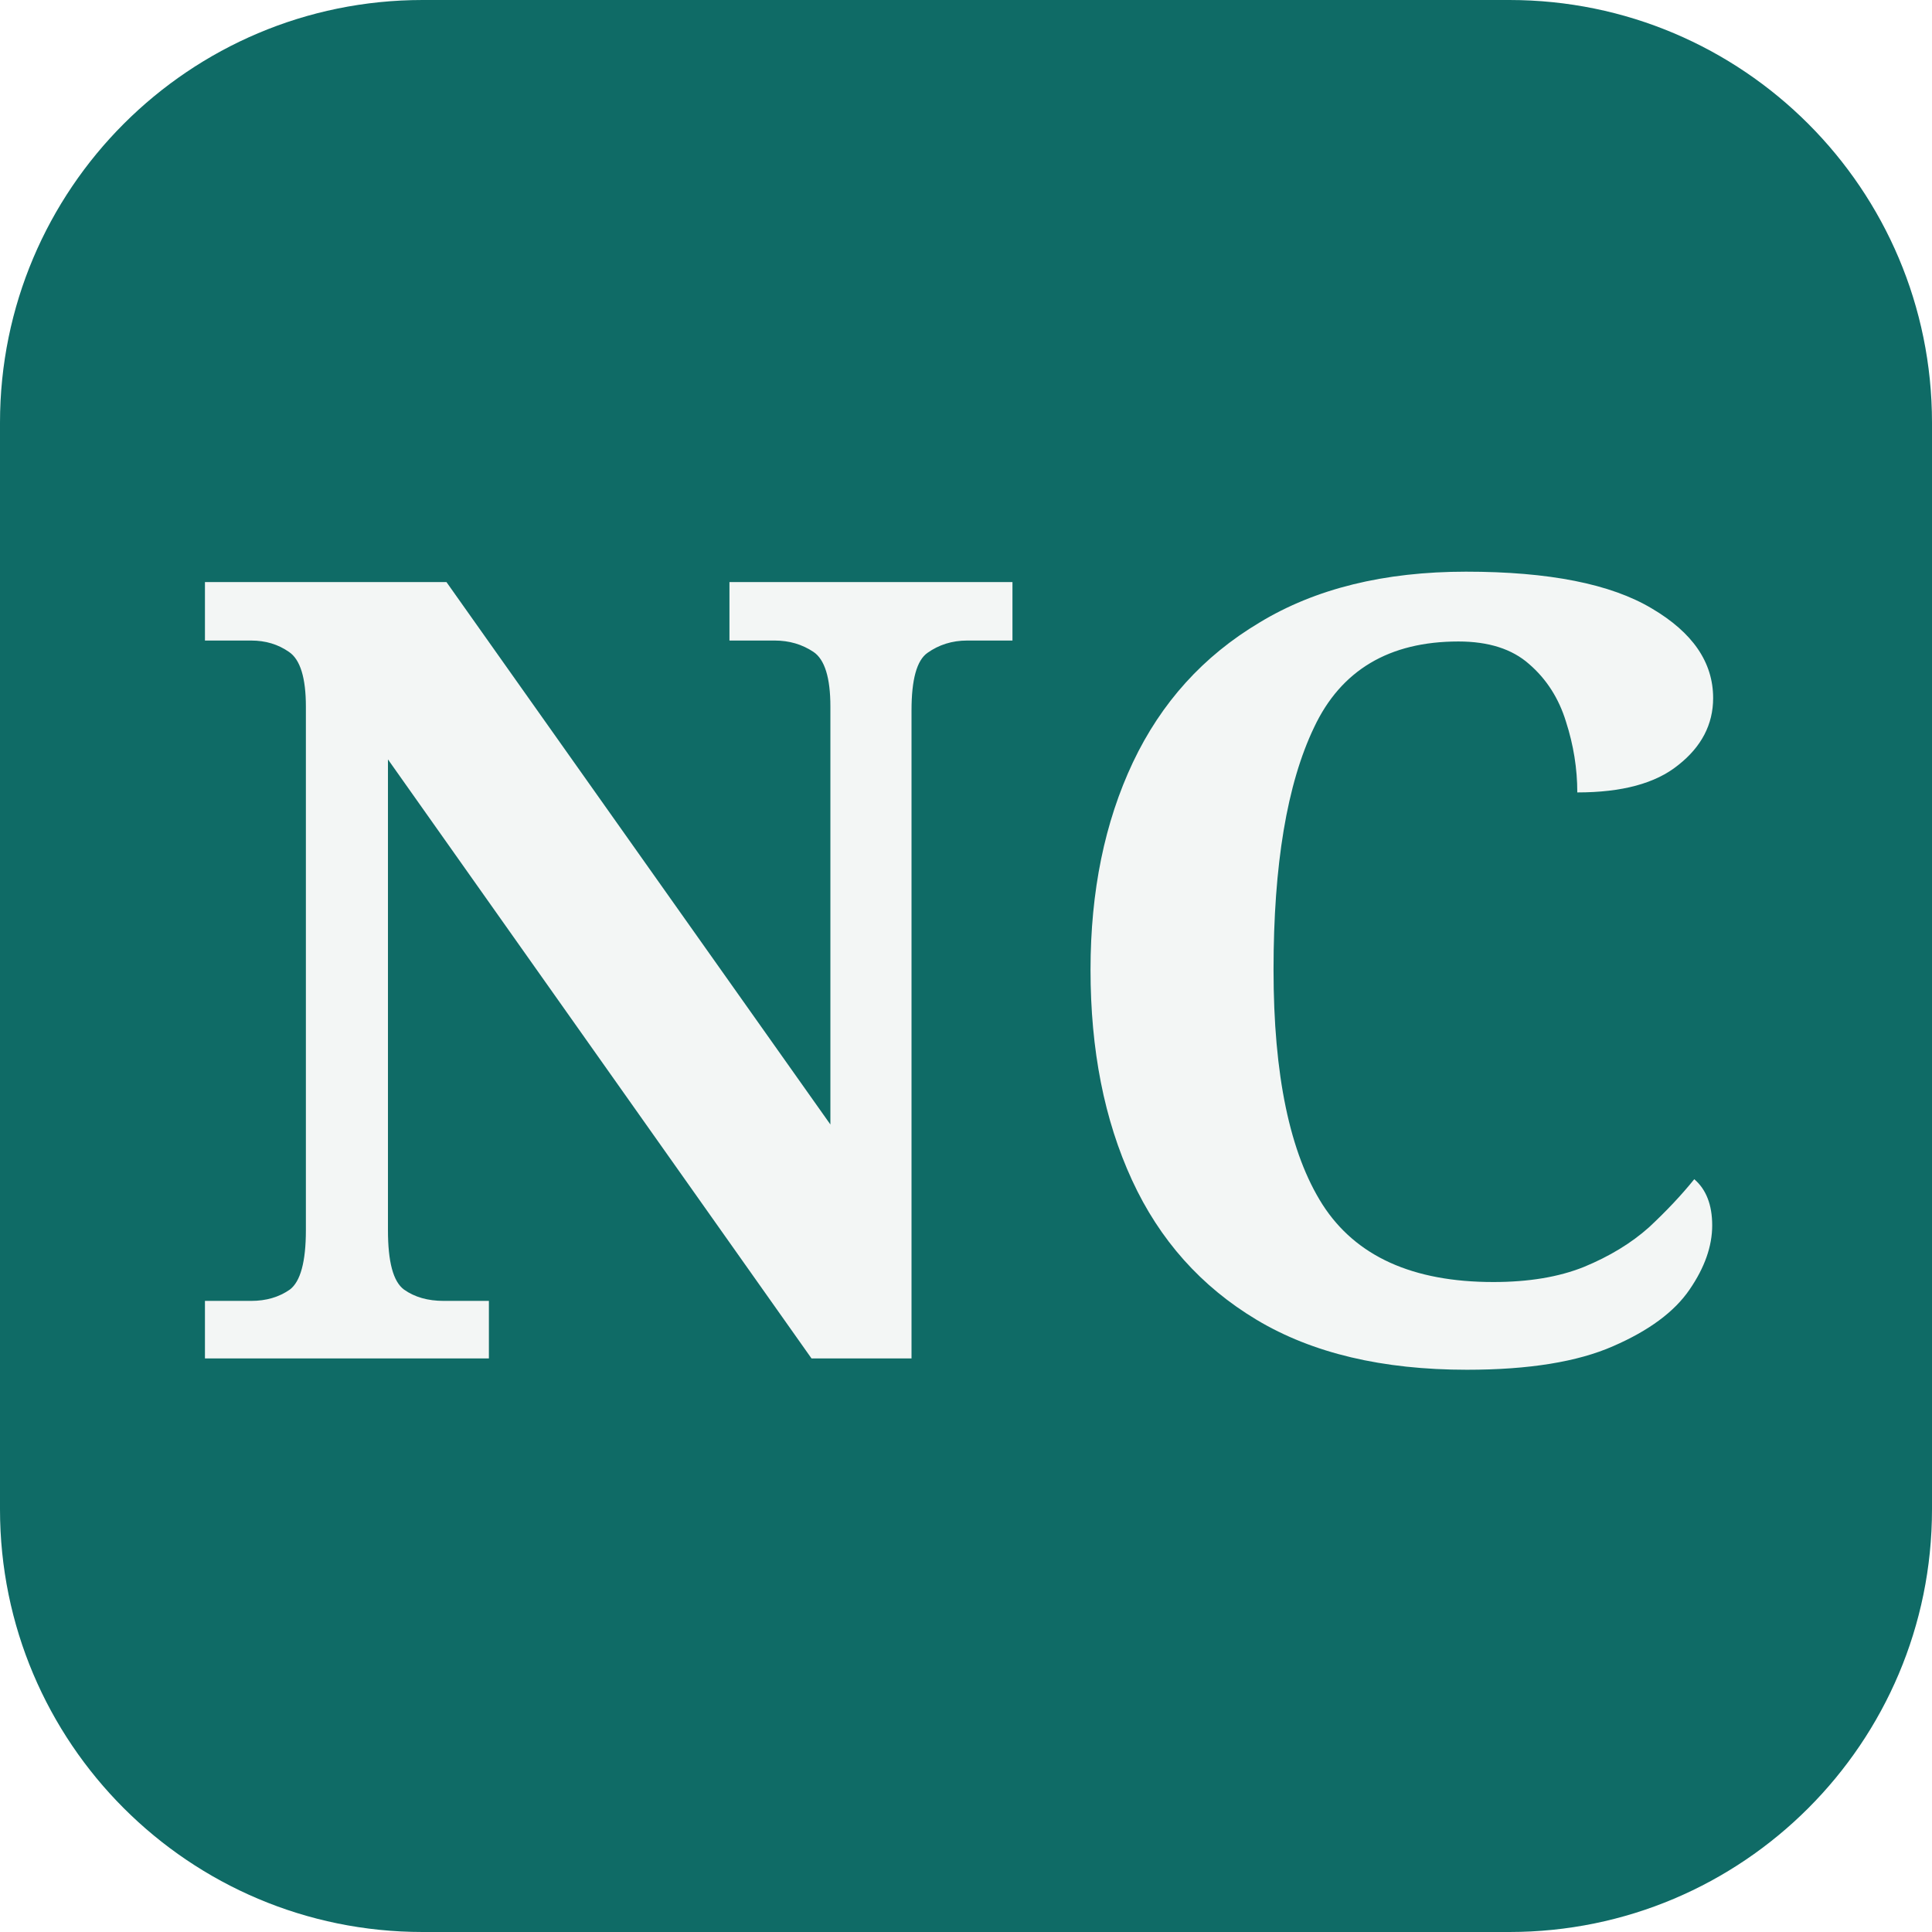
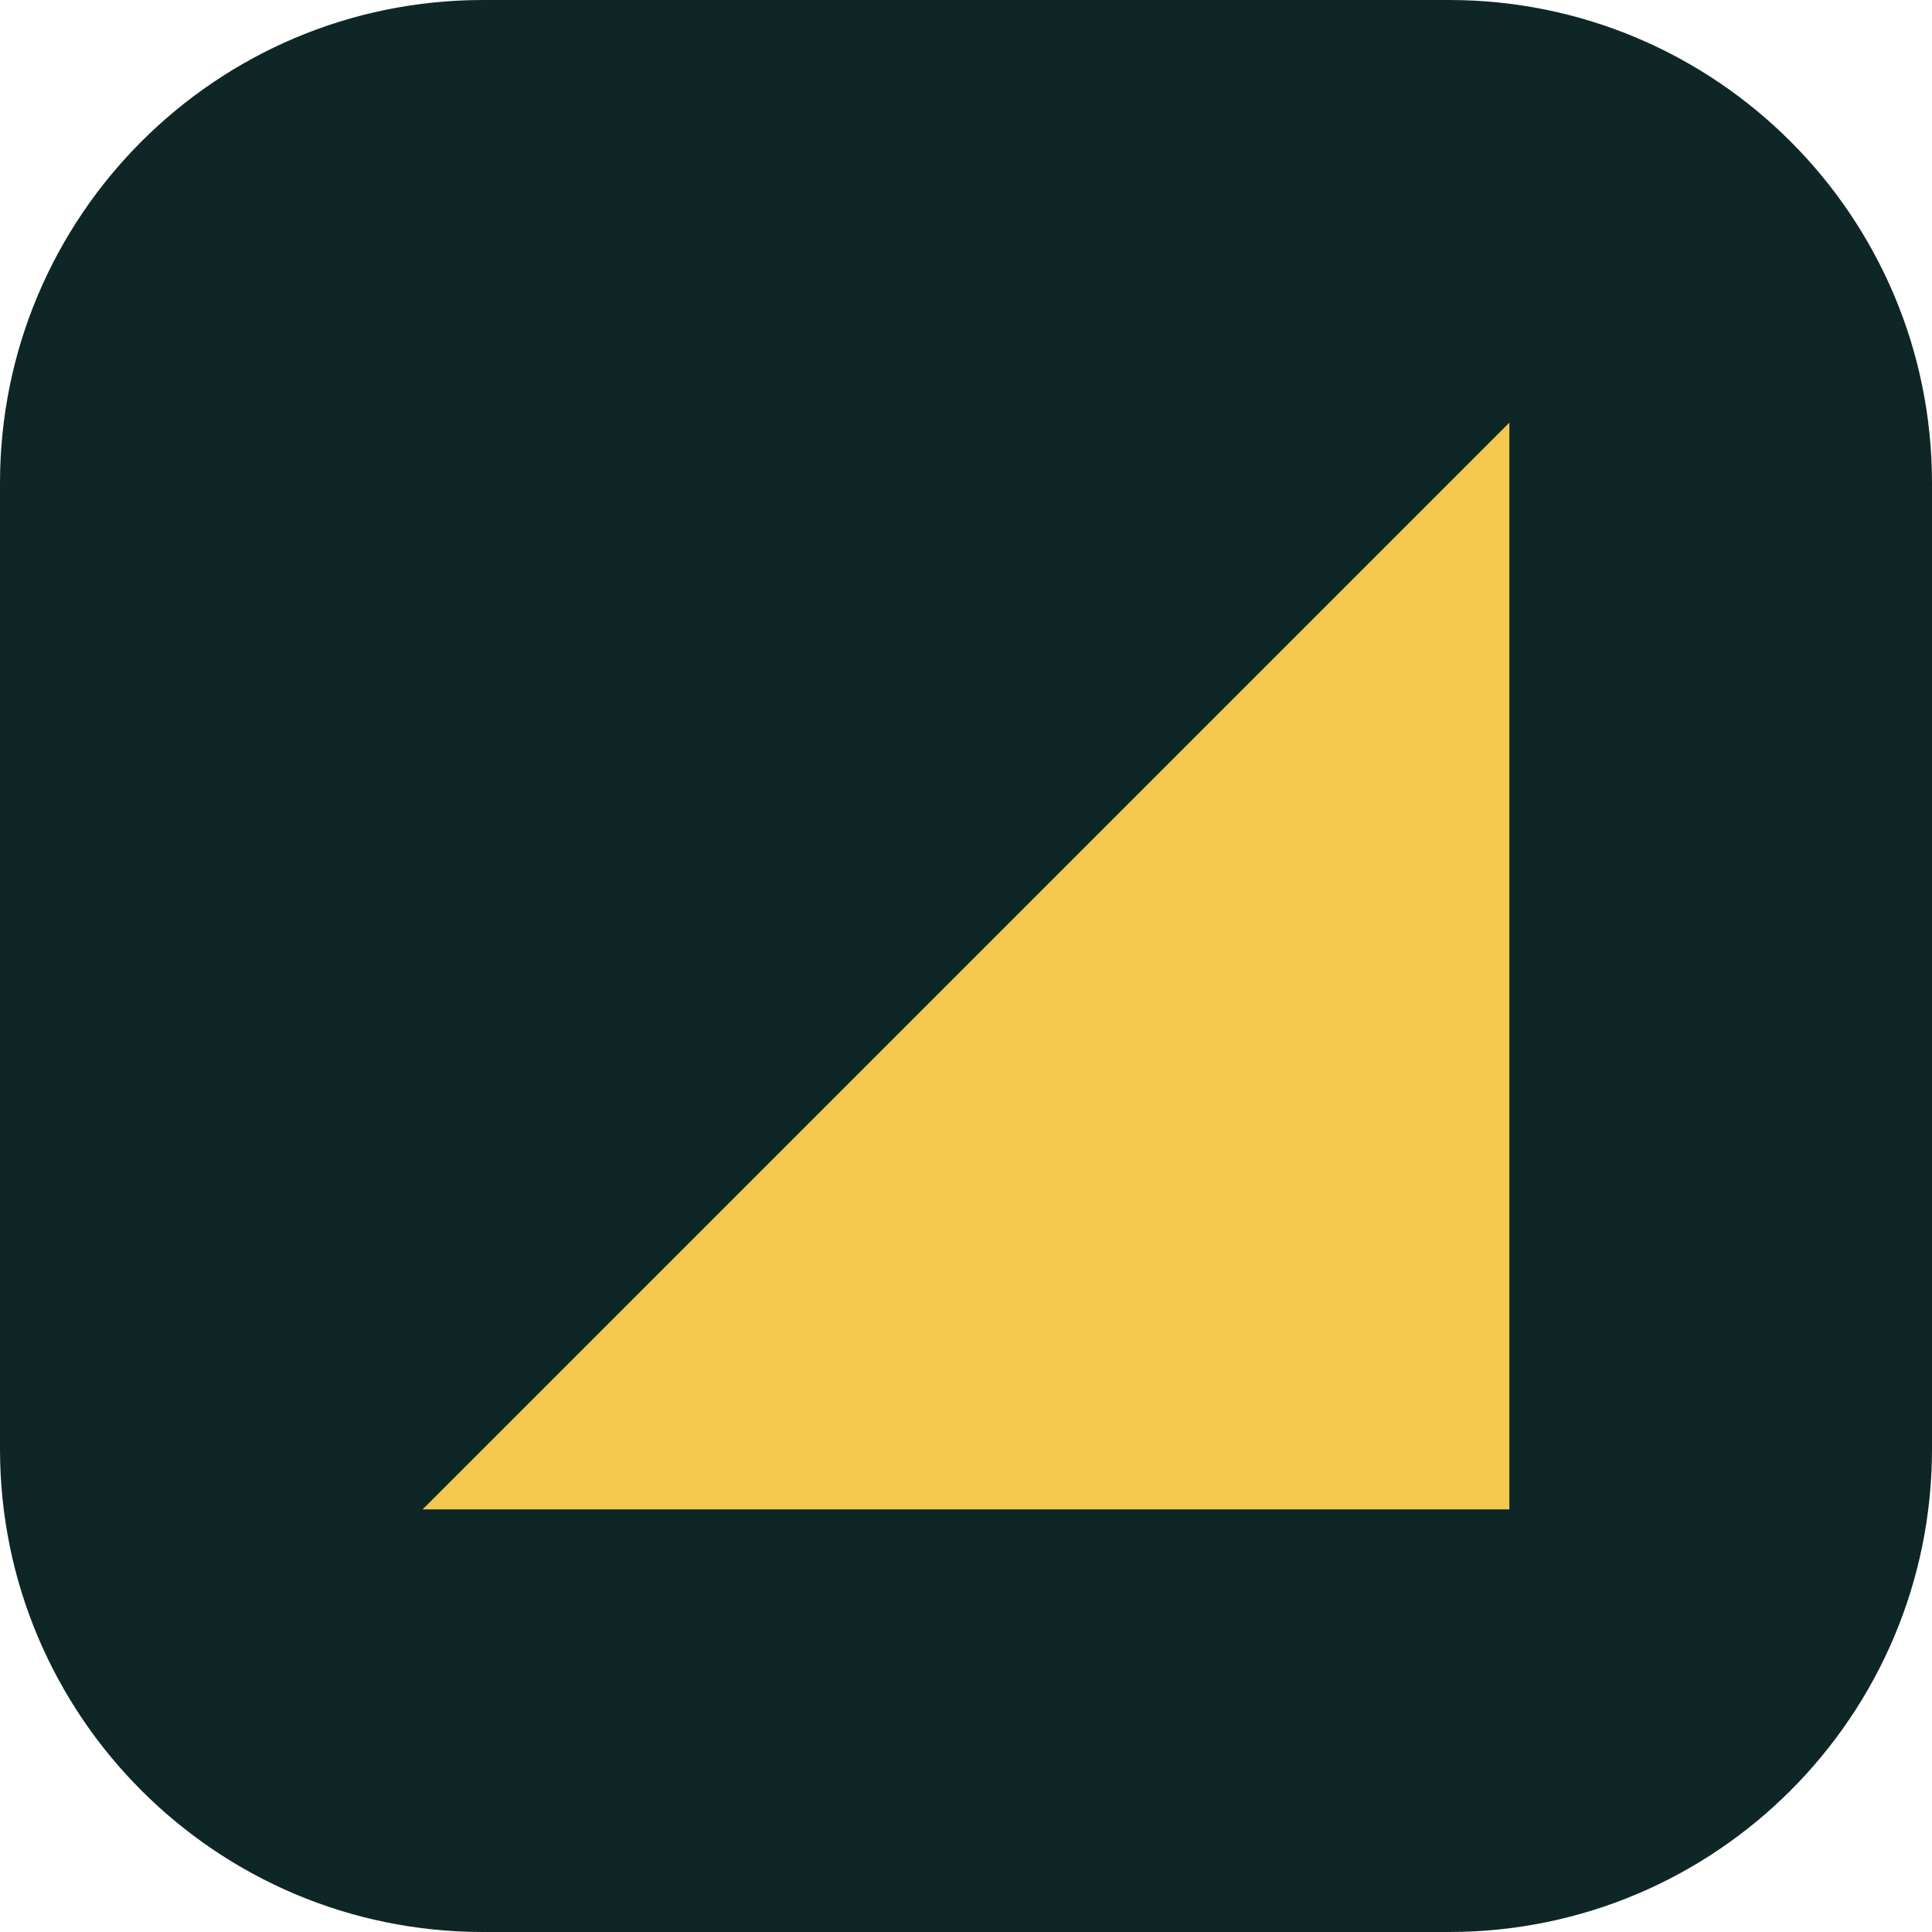
<svg xmlns="http://www.w3.org/2000/svg" viewBox="0 0 32 32">
-   <rect width="32" height="32" rx="7" fill="#0f6b66" />
-   <text x="16" y="22.5" font-family="Georgia,serif" font-size="18" font-weight="700" text-anchor="middle" fill="#f3f6f5">NC</text>
+   <rect width="32" height="32" rx="8" fill="#0f2627" />
+   <path d="M7 25 25 7v18z" fill="#f2c94c" />
</svg>
